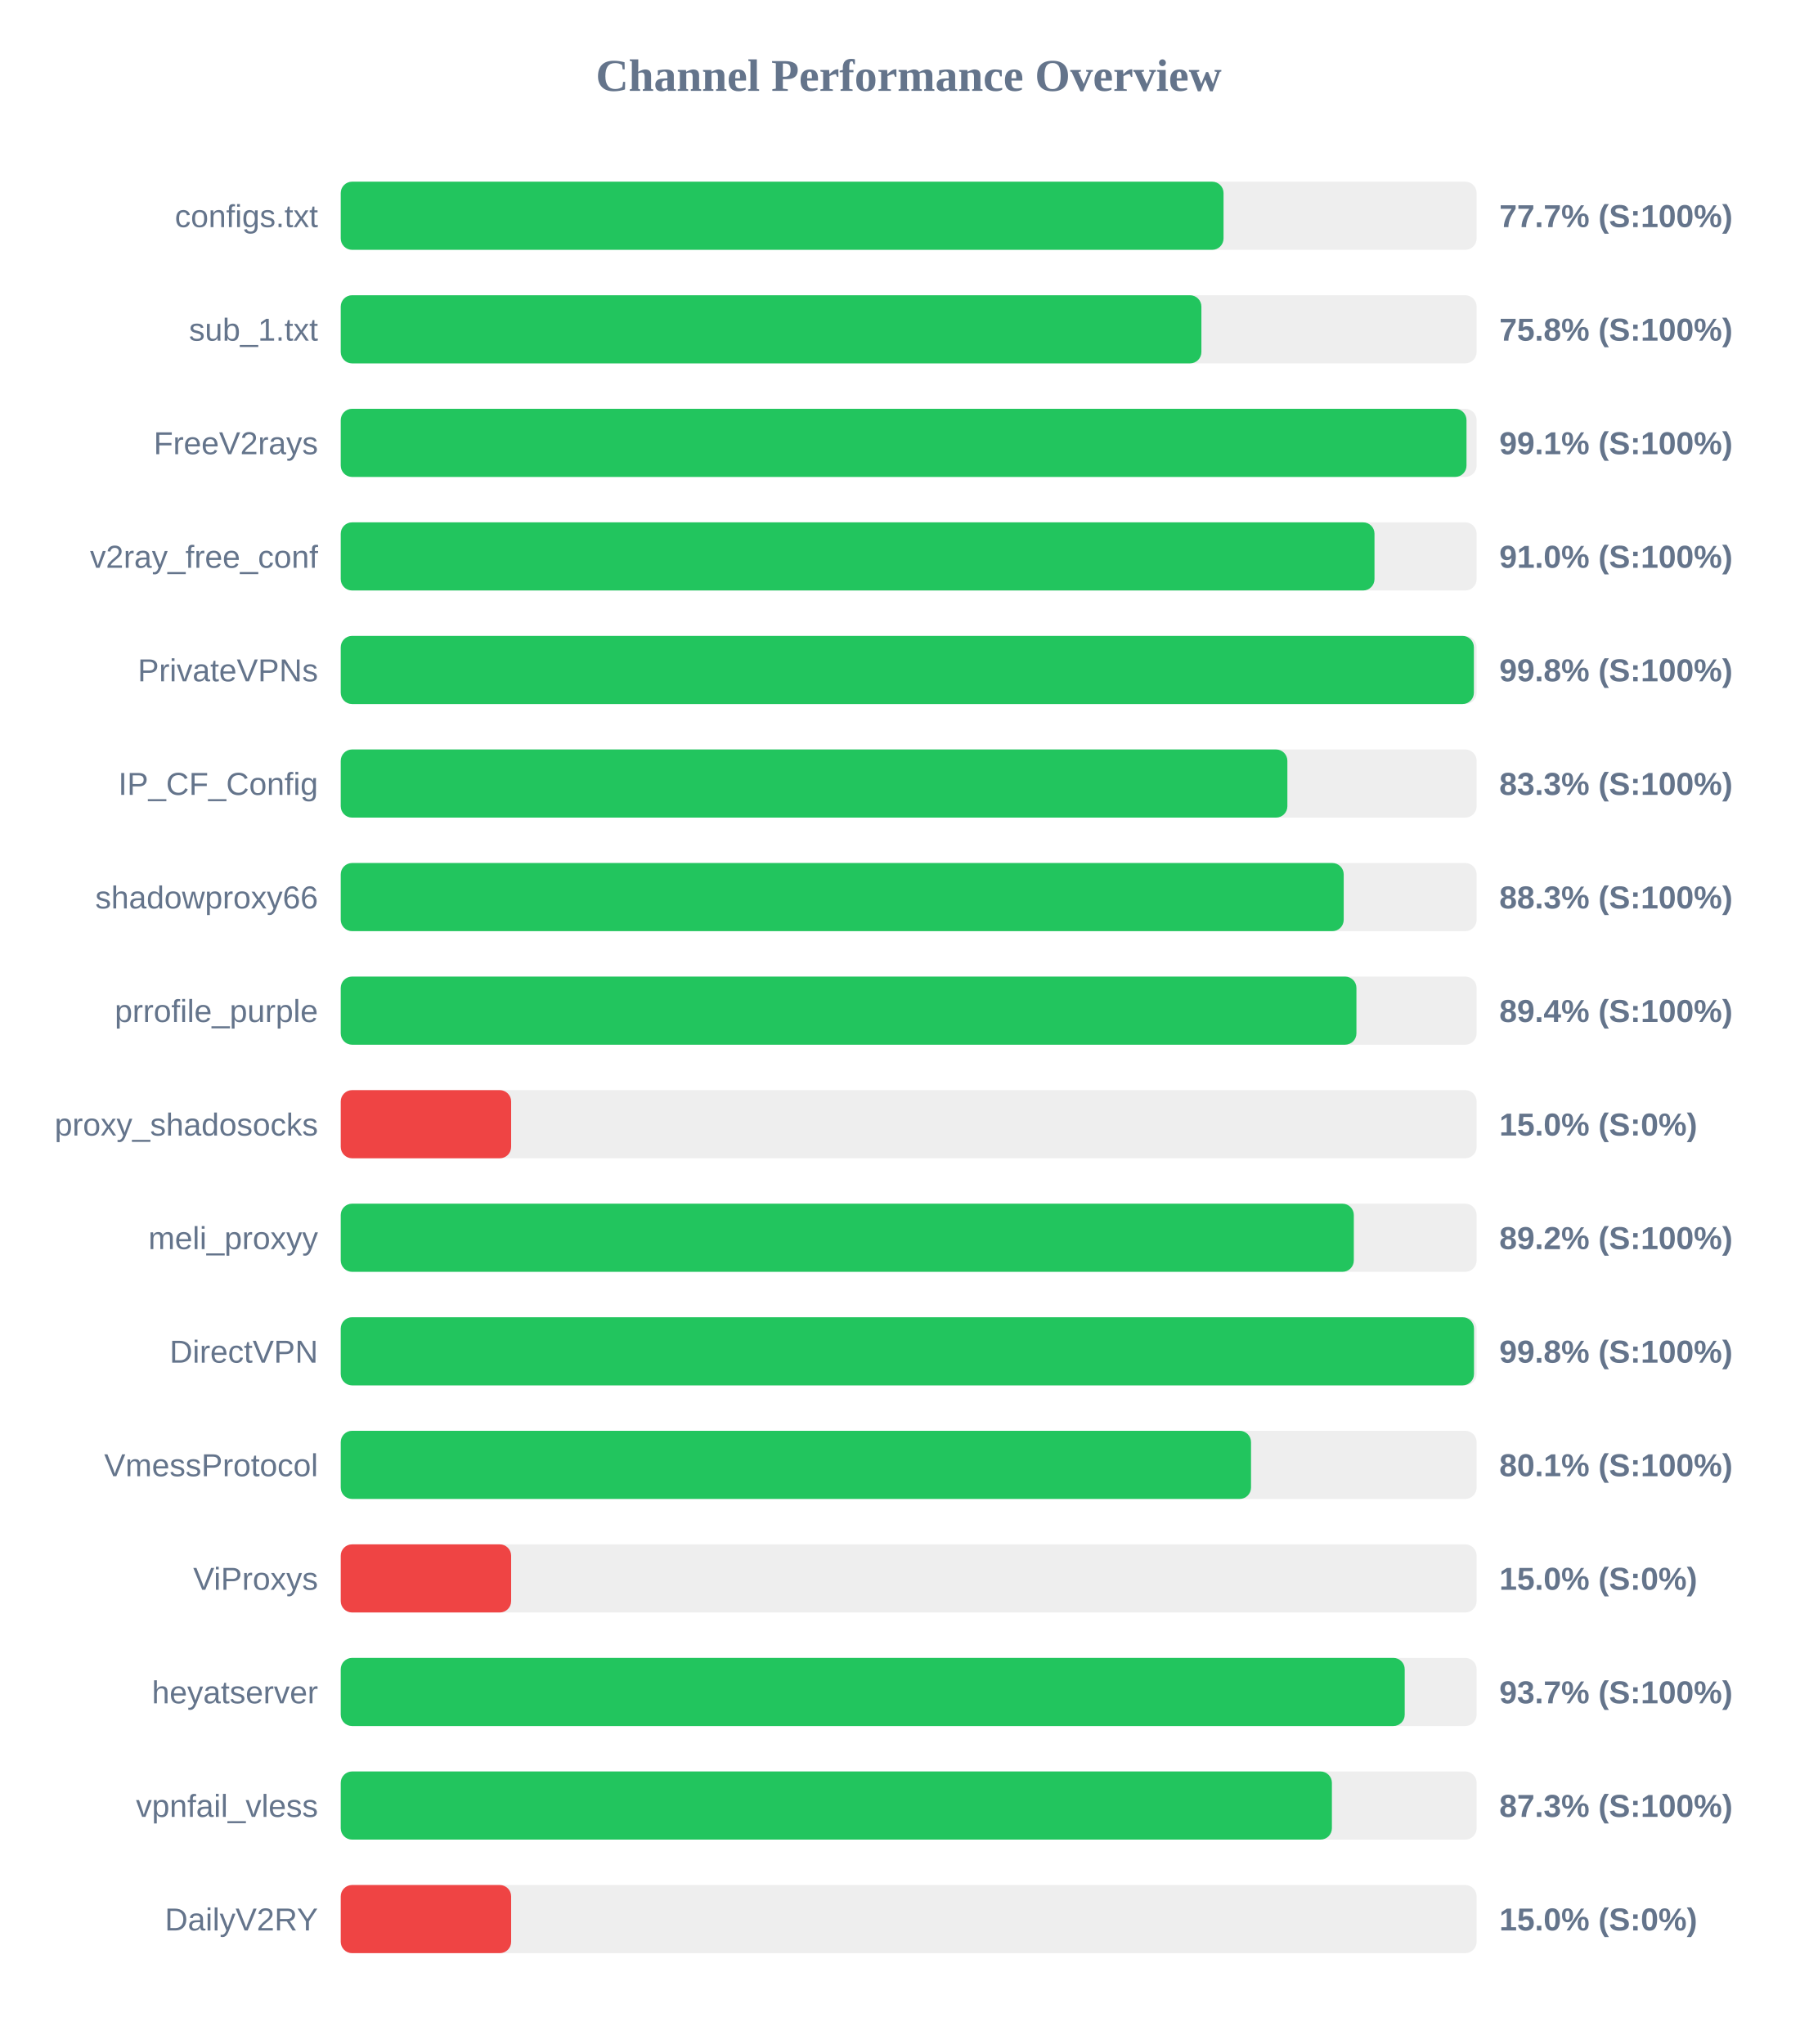
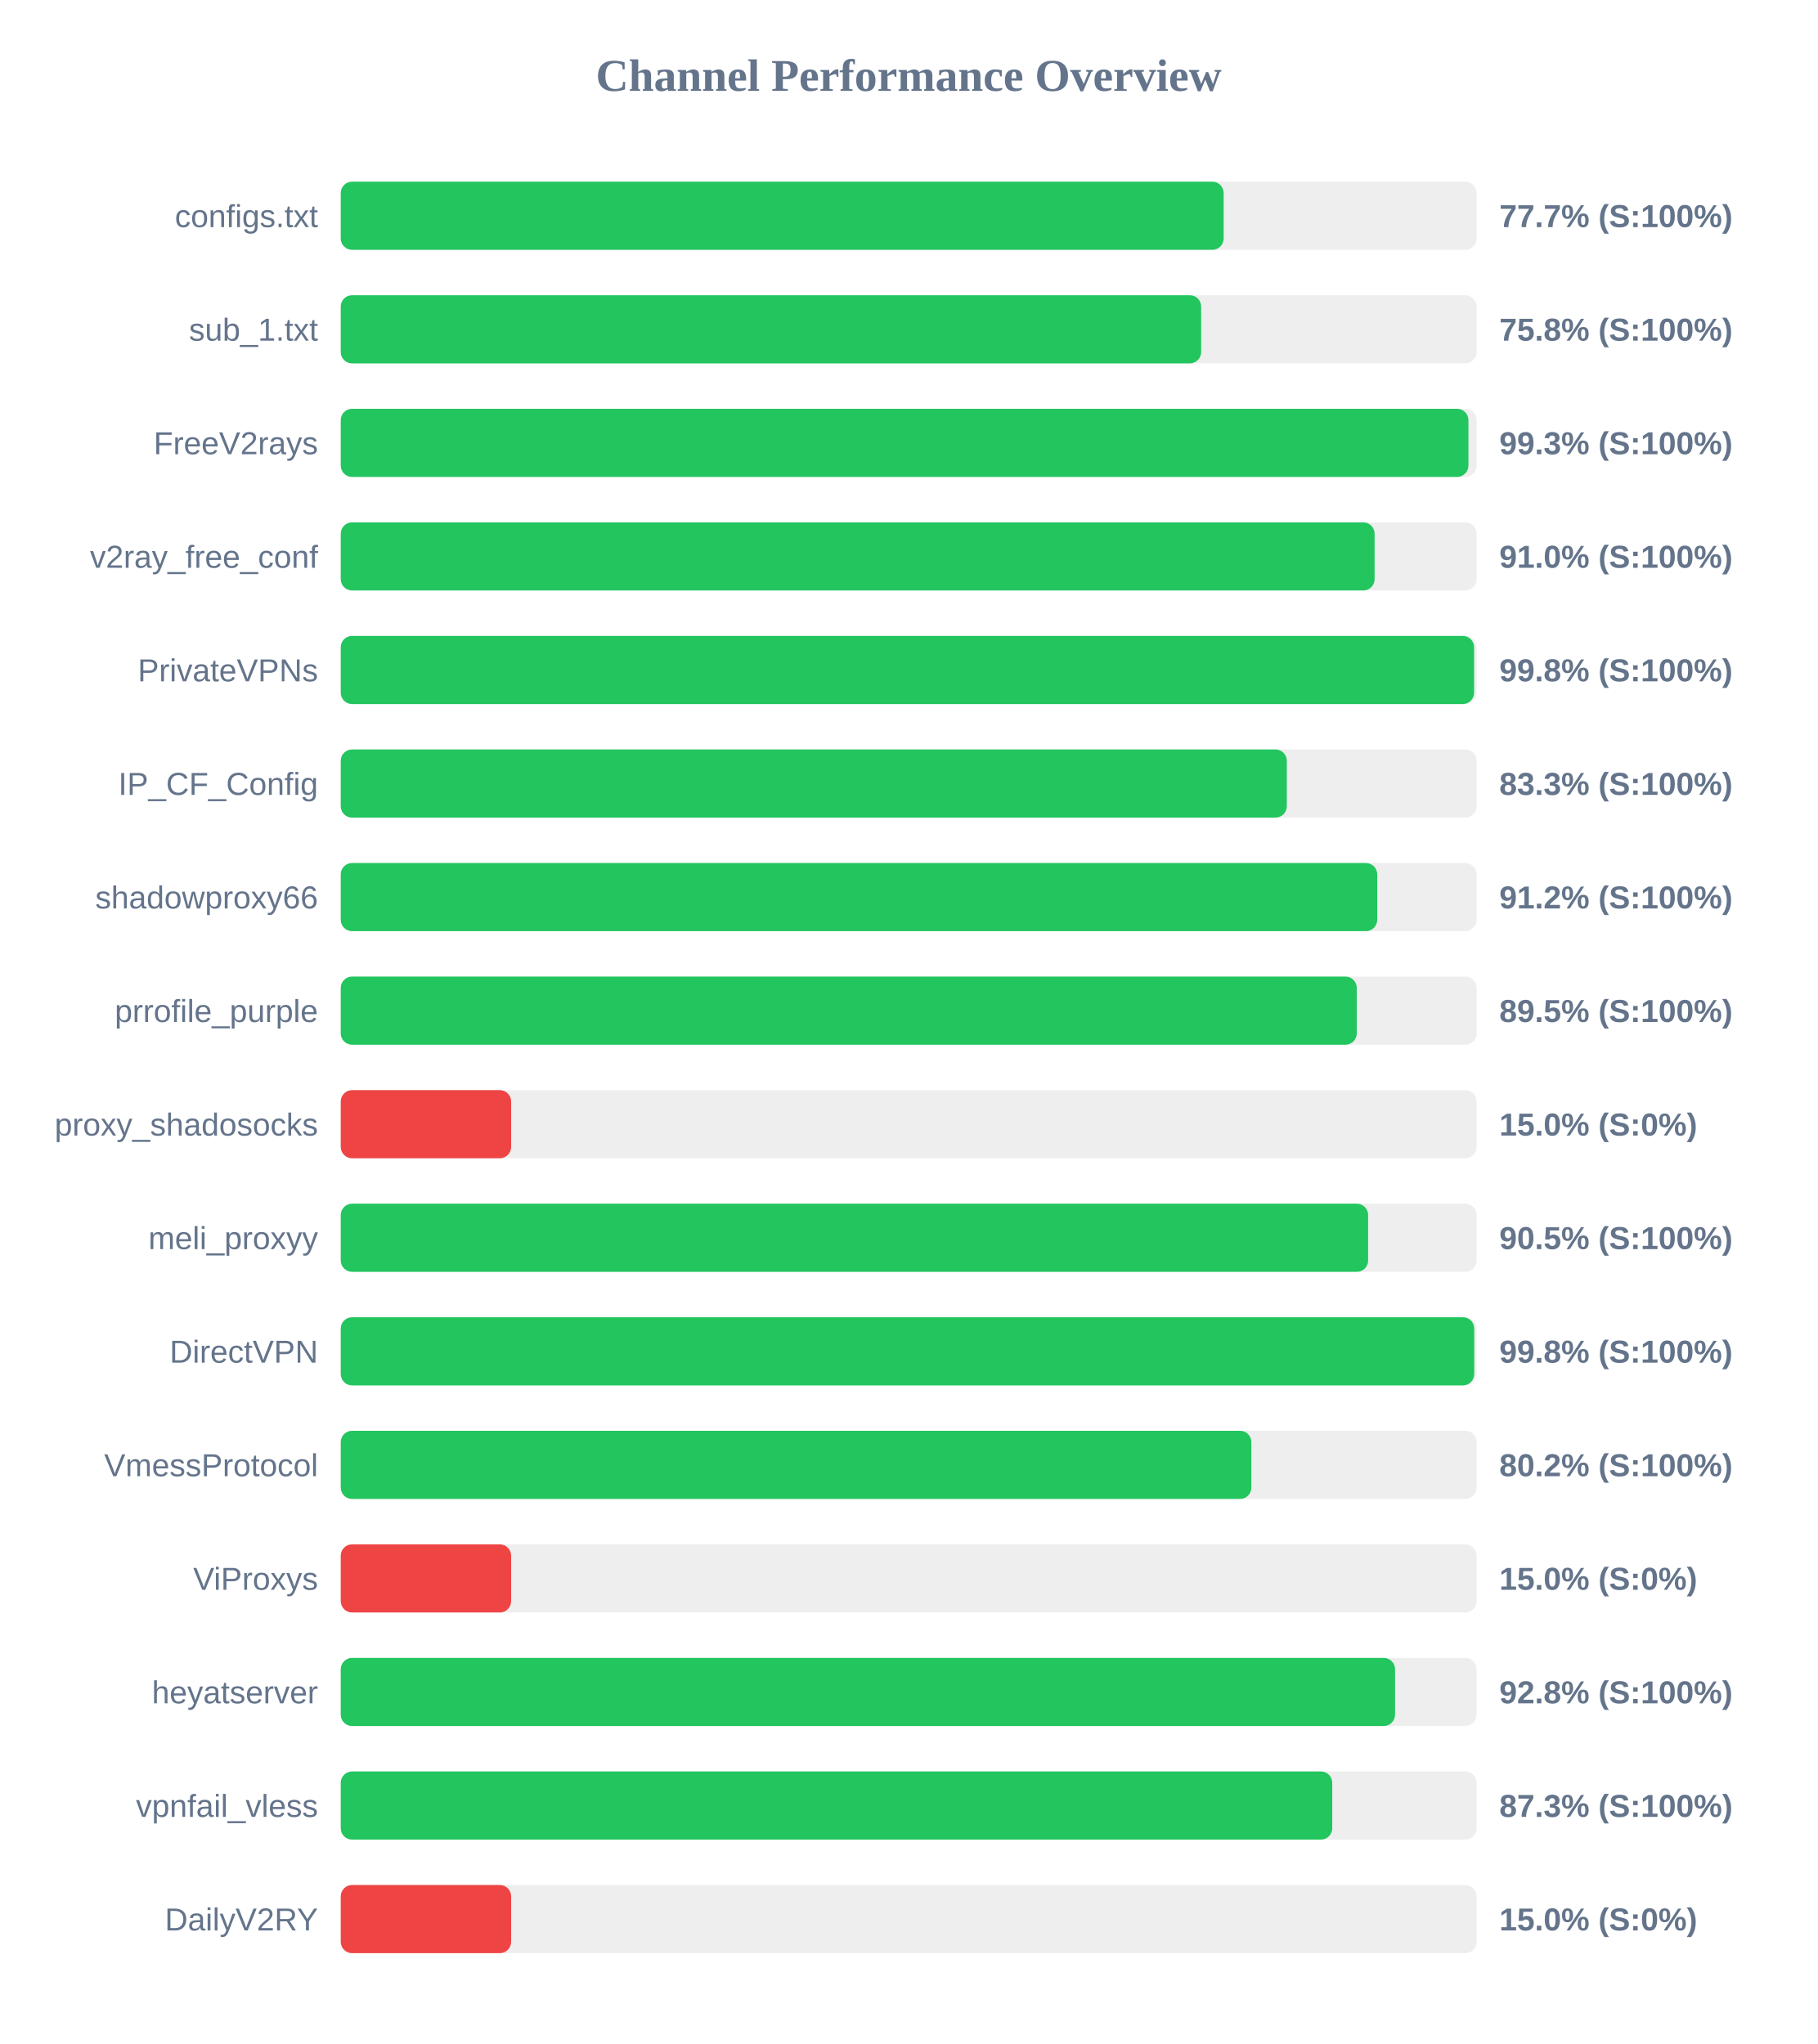
<svg xmlns="http://www.w3.org/2000/svg" width="800" height="900" version="1.1">
  <style>
        .row { font: 14px Arial; fill: #64748b; }
        .score { font: bold 14px Arial; fill: #64748b; }
    </style>
  <text x="400" y="40" text-anchor="middle" font-size="20px" font-weight="bold" fill="#64748b">Channel Performance Overview</text>
  <rect x="150" y="80" width="500" height="30" fill="#eee" rx="5" />
-   <rect x="150" y="80" width="388.6" height="30" fill="#22c55e" rx="5" />
+   <rect x="150" y="80" width="388.65" height="30" fill="#22c55e" rx="5" />
  <text x="140" y="100" text-anchor="end" class="row">configs.txt</text>
  <text x="660" y="100" text-anchor="start" class="score">77.7% (S:100%)</text>
  <rect x="150" y="130" width="500" height="30" fill="#eee" rx="5" />
-   <rect x="150" y="130" width="378.85" height="30" fill="#22c55e" rx="5" />
+   <rect x="150" y="130" width="378.75" height="30" fill="#22c55e" rx="5" />
  <text x="140" y="150" text-anchor="end" class="row">sub_1.txt</text>
  <text x="660" y="150" text-anchor="start" class="score">75.8% (S:100%)</text>
  <rect x="150" y="180" width="500" height="30" fill="#eee" rx="5" />
-   <rect x="150" y="180" width="495.55" height="30" fill="#22c55e" rx="5" />
+   <rect x="150" y="180" width="496.4" height="30" fill="#22c55e" rx="5" />
  <text x="140" y="200" text-anchor="end" class="row">FreeV2rays</text>
-   <text x="660" y="200" text-anchor="start" class="score">99.1% (S:100%)</text>
+   <text x="660" y="200" text-anchor="start" class="score">99.3% (S:100%)</text>
  <rect x="150" y="230" width="500" height="30" fill="#eee" rx="5" />
-   <rect x="150" y="230" width="455.05" height="30" fill="#22c55e" rx="5" />
+   <rect x="150" y="230" width="455.1" height="30" fill="#22c55e" rx="5" />
  <text x="140" y="250" text-anchor="end" class="row">v2ray_free_conf</text>
  <text x="660" y="250" text-anchor="start" class="score">91.0% (S:100%)</text>
  <rect x="150" y="280" width="500" height="30" fill="#eee" rx="5" />
-   <rect x="150" y="280" width="498.8" height="30" fill="#22c55e" rx="5" />
+   <rect x="150" y="280" width="498.9" height="30" fill="#22c55e" rx="5" />
  <text x="140" y="300" text-anchor="end" class="row">PrivateVPNs</text>
  <text x="660" y="300" text-anchor="start" class="score">99.8% (S:100%)</text>
  <rect x="150" y="330" width="500" height="30" fill="#eee" rx="5" />
-   <rect x="150" y="330" width="416.7" height="30" fill="#22c55e" rx="5" />
+   <rect x="150" y="330" width="416.45" height="30" fill="#22c55e" rx="5" />
  <text x="140" y="350" text-anchor="end" class="row">IP_CF_Config</text>
  <text x="660" y="350" text-anchor="start" class="score">83.3% (S:100%)</text>
  <rect x="150" y="380" width="500" height="30" fill="#eee" rx="5" />
-   <rect x="150" y="380" width="441.5" height="30" fill="#22c55e" rx="5" />
+   <rect x="150" y="380" width="456.25" height="30" fill="#22c55e" rx="5" />
  <text x="140" y="400" text-anchor="end" class="row">shadowproxy66</text>
-   <text x="660" y="400" text-anchor="start" class="score">88.3% (S:100%)</text>
+   <text x="660" y="400" text-anchor="start" class="score">91.2% (S:100%)</text>
  <rect x="150" y="430" width="500" height="30" fill="#eee" rx="5" />
-   <rect x="150" y="430" width="447.1" height="30" fill="#22c55e" rx="5" />
+   <rect x="150" y="430" width="447.25" height="30" fill="#22c55e" rx="5" />
  <text x="140" y="450" text-anchor="end" class="row">prrofile_purple</text>
-   <text x="660" y="450" text-anchor="start" class="score">89.4% (S:100%)</text>
+   <text x="660" y="450" text-anchor="start" class="score">89.5% (S:100%)</text>
  <rect x="150" y="480" width="500" height="30" fill="#eee" rx="5" />
  <rect x="150" y="480" width="75.0" height="30" fill="#ef4444" rx="5" />
  <text x="140" y="500" text-anchor="end" class="row">proxy_shadosocks</text>
  <text x="660" y="500" text-anchor="start" class="score">15.0% (S:0%)</text>
  <rect x="150" y="530" width="500" height="30" fill="#eee" rx="5" />
-   <rect x="150" y="530" width="445.95" height="30" fill="#22c55e" rx="5" />
+   <rect x="150" y="530" width="452.25" height="30" fill="#22c55e" rx="5" />
  <text x="140" y="550" text-anchor="end" class="row">meli_proxyy</text>
-   <text x="660" y="550" text-anchor="start" class="score">89.2% (S:100%)</text>
+   <text x="660" y="550" text-anchor="start" class="score">90.5% (S:100%)</text>
  <rect x="150" y="580" width="500" height="30" fill="#eee" rx="5" />
-   <rect x="150" y="580" width="498.85" height="30" fill="#22c55e" rx="5" />
+   <rect x="150" y="580" width="498.95" height="30" fill="#22c55e" rx="5" />
  <text x="140" y="600" text-anchor="end" class="row">DirectVPN</text>
  <text x="660" y="600" text-anchor="start" class="score">99.8% (S:100%)</text>
  <rect x="150" y="630" width="500" height="30" fill="#eee" rx="5" />
-   <rect x="150" y="630" width="400.7" height="30" fill="#22c55e" rx="5" />
+   <rect x="150" y="630" width="400.85" height="30" fill="#22c55e" rx="5" />
  <text x="140" y="650" text-anchor="end" class="row">VmessProtocol</text>
-   <text x="660" y="650" text-anchor="start" class="score">80.1% (S:100%)</text>
+   <text x="660" y="650" text-anchor="start" class="score">80.2% (S:100%)</text>
  <rect x="150" y="680" width="500" height="30" fill="#eee" rx="5" />
  <rect x="150" y="680" width="75.0" height="30" fill="#ef4444" rx="5" />
  <text x="140" y="700" text-anchor="end" class="row">ViProxys</text>
  <text x="660" y="700" text-anchor="start" class="score">15.0% (S:0%)</text>
  <rect x="150" y="730" width="500" height="30" fill="#eee" rx="5" />
-   <rect x="150" y="730" width="468.35" height="30" fill="#22c55e" rx="5" />
+   <rect x="150" y="730" width="464.1" height="30" fill="#22c55e" rx="5" />
  <text x="140" y="750" text-anchor="end" class="row">heyatserver</text>
-   <text x="660" y="750" text-anchor="start" class="score">93.7% (S:100%)</text>
+   <text x="660" y="750" text-anchor="start" class="score">92.8% (S:100%)</text>
  <rect x="150" y="780" width="500" height="30" fill="#eee" rx="5" />
-   <rect x="150" y="780" width="436.3" height="30" fill="#22c55e" rx="5" />
+   <rect x="150" y="780" width="436.45" height="30" fill="#22c55e" rx="5" />
  <text x="140" y="800" text-anchor="end" class="row">vpnfail_vless</text>
  <text x="660" y="800" text-anchor="start" class="score">87.3% (S:100%)</text>
  <rect x="150" y="830" width="500" height="30" fill="#eee" rx="5" />
  <rect x="150" y="830" width="75.0" height="30" fill="#ef4444" rx="5" />
  <text x="140" y="850" text-anchor="end" class="row">DailyV2RY</text>
  <text x="660" y="850" text-anchor="start" class="score">15.0% (S:0%)</text>
</svg>
